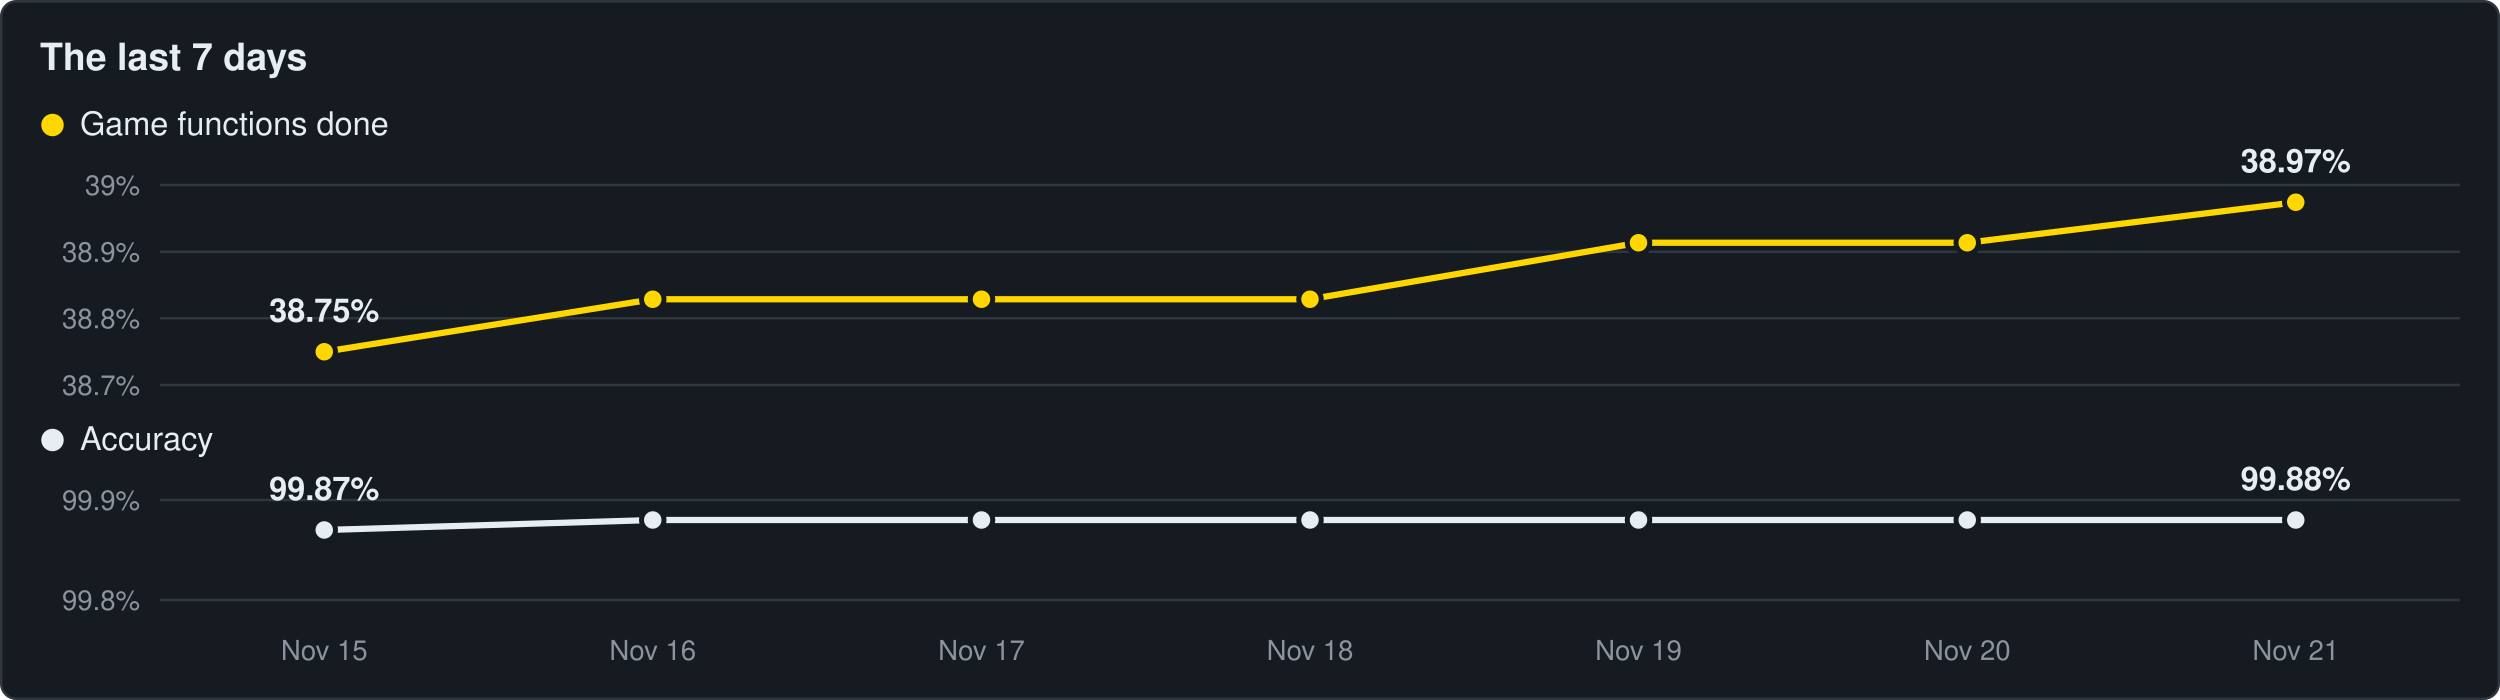
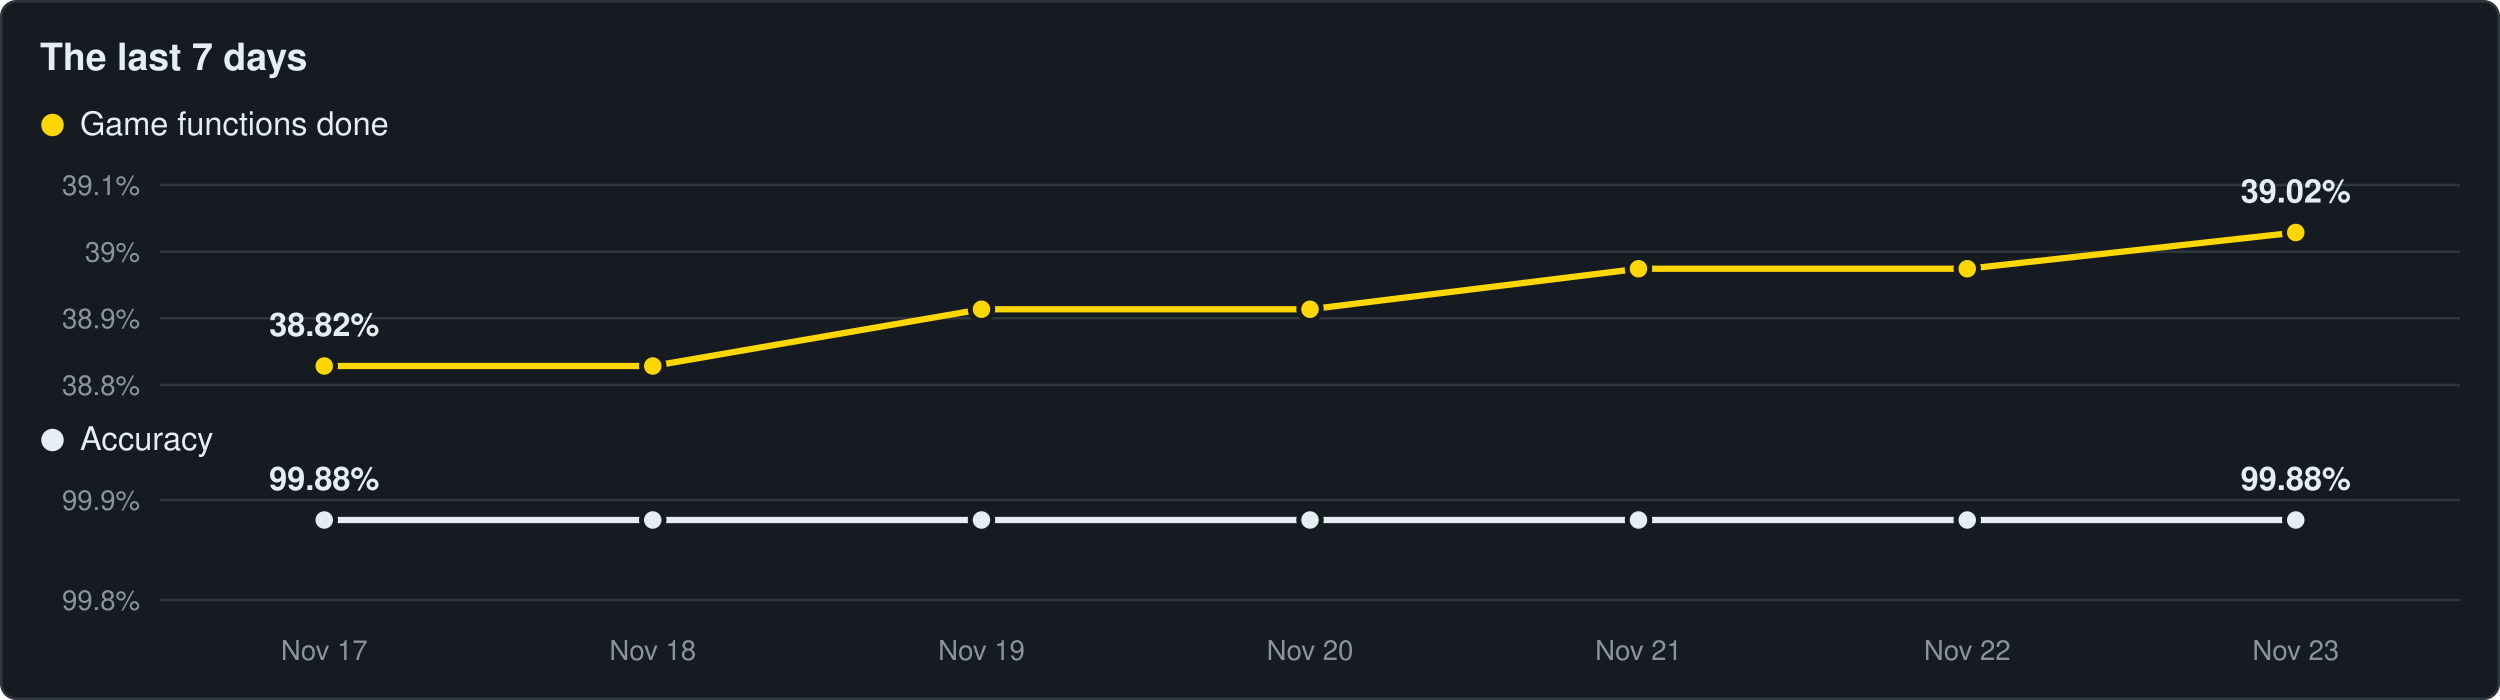
<svg xmlns="http://www.w3.org/2000/svg" viewBox="0 0 1000 280" width="1000" height="280">
  <rect x="0.5" y="0.5" width="999" height="279" rx="6" fill="#161b22" stroke="#30363d" />
  <text x="16" y="28" font-family="Segoe UI,Helvetica,Arial,sans-serif" font-size="15" font-weight="600" fill="#e6edf3">The last 7 days</text>
  <circle cx="21" cy="50" r="4.5" fill="#ffd700" />
  <text x="32" y="54" font-family="Segoe UI,Helvetica,Arial,sans-serif" font-size="13" fill="#e6edf3">Game functions done</text>
  <line x1="64" y1="154.0" x2="984" y2="154.0" stroke="#30363d" stroke-width="1" />
-   <text x="56" y="158.0" text-anchor="end" font-family="Segoe UI,Helvetica,Arial,sans-serif" font-size="11" fill="#8b949e">38.7%</text>
+   <text x="56" y="158.0" text-anchor="end" font-family="Segoe UI,Helvetica,Arial,sans-serif" font-size="11" fill="#8b949e">38.8%</text>
  <line x1="64" y1="127.3" x2="984" y2="127.3" stroke="#30363d" stroke-width="1" />
-   <text x="56" y="131.3" text-anchor="end" font-family="Segoe UI,Helvetica,Arial,sans-serif" font-size="11" fill="#8b949e">38.8%</text>
+   <text x="56" y="131.3" text-anchor="end" font-family="Segoe UI,Helvetica,Arial,sans-serif" font-size="11" fill="#8b949e">38.9%</text>
  <line x1="64" y1="100.7" x2="984" y2="100.7" stroke="#30363d" stroke-width="1" />
-   <text x="56" y="104.7" text-anchor="end" font-family="Segoe UI,Helvetica,Arial,sans-serif" font-size="11" fill="#8b949e">38.9%</text>
+   <text x="56" y="104.7" text-anchor="end" font-family="Segoe UI,Helvetica,Arial,sans-serif" font-size="11" fill="#8b949e">39%</text>
  <line x1="64" y1="74.0" x2="984" y2="74.0" stroke="#30363d" stroke-width="1" />
-   <text x="56" y="78.0" text-anchor="end" font-family="Segoe UI,Helvetica,Arial,sans-serif" font-size="11" fill="#8b949e">39%</text>
-   <polyline points="129.7,140.7 261.1,119.7 392.6,119.7 524.0,119.7 655.4,97.1 786.9,97.1 918.3,80.9" fill="none" stroke="#ffd700" stroke-width="2.5" stroke-linejoin="round" />
-   <circle cx="129.7" cy="140.7" r="4.5" fill="#ffd700" stroke="#161b22" stroke-width="2" />
-   <circle cx="261.1" cy="119.7" r="4.5" fill="#ffd700" stroke="#161b22" stroke-width="2" />
-   <circle cx="392.6" cy="119.7" r="4.5" fill="#ffd700" stroke="#161b22" stroke-width="2" />
-   <circle cx="524.0" cy="119.7" r="4.5" fill="#ffd700" stroke="#161b22" stroke-width="2" />
-   <circle cx="655.4" cy="97.1" r="4.5" fill="#ffd700" stroke="#161b22" stroke-width="2" />
-   <circle cx="786.9" cy="97.1" r="4.5" fill="#ffd700" stroke="#161b22" stroke-width="2" />
-   <circle cx="918.3" cy="80.9" r="4.5" fill="#ffd700" stroke="#161b22" stroke-width="2" />
-   <text x="129.7" y="128.7" text-anchor="middle" font-family="Segoe UI,Helvetica,Arial,sans-serif" font-size="13" font-weight="600" fill="#e6edf3">38.75%</text>
-   <text x="918.3" y="68.9" text-anchor="middle" font-family="Segoe UI,Helvetica,Arial,sans-serif" font-size="13" font-weight="600" fill="#e6edf3">38.97%</text>
+   <text x="56" y="78.0" text-anchor="end" font-family="Segoe UI,Helvetica,Arial,sans-serif" font-size="11" fill="#8b949e">39.1%</text>
+   <polyline points="129.7,146.4 261.1,146.4 392.6,123.7 524.0,123.7 655.4,107.5 786.9,107.5 918.3,93.0" fill="none" stroke="#ffd700" stroke-width="2.5" stroke-linejoin="round" />
+   <circle cx="129.7" cy="146.4" r="4.5" fill="#ffd700" stroke="#161b22" stroke-width="2" />
+   <circle cx="261.1" cy="146.4" r="4.5" fill="#ffd700" stroke="#161b22" stroke-width="2" />
+   <circle cx="392.6" cy="123.7" r="4.5" fill="#ffd700" stroke="#161b22" stroke-width="2" />
+   <circle cx="524.0" cy="123.7" r="4.5" fill="#ffd700" stroke="#161b22" stroke-width="2" />
+   <circle cx="655.4" cy="107.5" r="4.5" fill="#ffd700" stroke="#161b22" stroke-width="2" />
+   <circle cx="786.9" cy="107.5" r="4.5" fill="#ffd700" stroke="#161b22" stroke-width="2" />
+   <circle cx="918.3" cy="93.0" r="4.5" fill="#ffd700" stroke="#161b22" stroke-width="2" />
+   <text x="129.7" y="134.4" text-anchor="middle" font-family="Segoe UI,Helvetica,Arial,sans-serif" font-size="13" font-weight="600" fill="#e6edf3">38.82%</text>
+   <text x="918.3" y="81.0" text-anchor="middle" font-family="Segoe UI,Helvetica,Arial,sans-serif" font-size="13" font-weight="600" fill="#e6edf3">39.02%</text>
  <circle cx="21" cy="176" r="4.5" fill="#e6edf3" />
  <text x="32" y="180" font-family="Segoe UI,Helvetica,Arial,sans-serif" font-size="13" fill="#e6edf3">Accuracy</text>
  <line x1="64" y1="240.0" x2="984" y2="240.0" stroke="#30363d" stroke-width="1" />
  <text x="56" y="244.0" text-anchor="end" font-family="Segoe UI,Helvetica,Arial,sans-serif" font-size="11" fill="#8b949e">99.8%</text>
  <line x1="64" y1="200.0" x2="984" y2="200.0" stroke="#30363d" stroke-width="1" />
  <text x="56" y="204.0" text-anchor="end" font-family="Segoe UI,Helvetica,Arial,sans-serif" font-size="11" fill="#8b949e">99.9%</text>
-   <polyline points="129.7,212.0 261.1,208.0 392.6,208.0 524.0,208.0 655.4,208.0 786.9,208.0 918.3,208.0" fill="none" stroke="#e6edf3" stroke-width="2.5" stroke-linejoin="round" />
-   <circle cx="129.7" cy="212.0" r="4.5" fill="#e6edf3" stroke="#161b22" stroke-width="2" />
+   <polyline points="129.7,208.0 261.1,208.0 392.6,208.0 524.0,208.0 655.4,208.0 786.9,208.0 918.3,208.0" fill="none" stroke="#e6edf3" stroke-width="2.5" stroke-linejoin="round" />
+   <circle cx="129.7" cy="208.0" r="4.5" fill="#e6edf3" stroke="#161b22" stroke-width="2" />
  <circle cx="261.1" cy="208.0" r="4.5" fill="#e6edf3" stroke="#161b22" stroke-width="2" />
  <circle cx="392.6" cy="208.0" r="4.5" fill="#e6edf3" stroke="#161b22" stroke-width="2" />
  <circle cx="524.0" cy="208.0" r="4.5" fill="#e6edf3" stroke="#161b22" stroke-width="2" />
  <circle cx="655.4" cy="208.0" r="4.5" fill="#e6edf3" stroke="#161b22" stroke-width="2" />
  <circle cx="786.9" cy="208.0" r="4.5" fill="#e6edf3" stroke="#161b22" stroke-width="2" />
  <circle cx="918.3" cy="208.0" r="4.5" fill="#e6edf3" stroke="#161b22" stroke-width="2" />
-   <text x="129.7" y="200.0" text-anchor="middle" font-family="Segoe UI,Helvetica,Arial,sans-serif" font-size="13" font-weight="600" fill="#e6edf3">99.87%</text>
+   <text x="129.7" y="196.0" text-anchor="middle" font-family="Segoe UI,Helvetica,Arial,sans-serif" font-size="13" font-weight="600" fill="#e6edf3">99.88%</text>
  <text x="918.3" y="196.0" text-anchor="middle" font-family="Segoe UI,Helvetica,Arial,sans-serif" font-size="13" font-weight="600" fill="#e6edf3">99.88%</text>
-   <text x="129.7" y="264" text-anchor="middle" font-family="Segoe UI,Helvetica,Arial,sans-serif" font-size="11" fill="#8b949e">Nov 15</text>
-   <text x="261.1" y="264" text-anchor="middle" font-family="Segoe UI,Helvetica,Arial,sans-serif" font-size="11" fill="#8b949e">Nov 16</text>
-   <text x="392.6" y="264" text-anchor="middle" font-family="Segoe UI,Helvetica,Arial,sans-serif" font-size="11" fill="#8b949e">Nov 17</text>
-   <text x="524.0" y="264" text-anchor="middle" font-family="Segoe UI,Helvetica,Arial,sans-serif" font-size="11" fill="#8b949e">Nov 18</text>
-   <text x="655.4" y="264" text-anchor="middle" font-family="Segoe UI,Helvetica,Arial,sans-serif" font-size="11" fill="#8b949e">Nov 19</text>
-   <text x="786.9" y="264" text-anchor="middle" font-family="Segoe UI,Helvetica,Arial,sans-serif" font-size="11" fill="#8b949e">Nov 20</text>
-   <text x="918.3" y="264" text-anchor="middle" font-family="Segoe UI,Helvetica,Arial,sans-serif" font-size="11" fill="#8b949e">Nov 21</text>
+   <text x="129.7" y="264" text-anchor="middle" font-family="Segoe UI,Helvetica,Arial,sans-serif" font-size="11" fill="#8b949e">Nov 17</text>
+   <text x="261.1" y="264" text-anchor="middle" font-family="Segoe UI,Helvetica,Arial,sans-serif" font-size="11" fill="#8b949e">Nov 18</text>
+   <text x="392.6" y="264" text-anchor="middle" font-family="Segoe UI,Helvetica,Arial,sans-serif" font-size="11" fill="#8b949e">Nov 19</text>
+   <text x="524.0" y="264" text-anchor="middle" font-family="Segoe UI,Helvetica,Arial,sans-serif" font-size="11" fill="#8b949e">Nov 20</text>
+   <text x="655.4" y="264" text-anchor="middle" font-family="Segoe UI,Helvetica,Arial,sans-serif" font-size="11" fill="#8b949e">Nov 21</text>
+   <text x="786.9" y="264" text-anchor="middle" font-family="Segoe UI,Helvetica,Arial,sans-serif" font-size="11" fill="#8b949e">Nov 22</text>
+   <text x="918.3" y="264" text-anchor="middle" font-family="Segoe UI,Helvetica,Arial,sans-serif" font-size="11" fill="#8b949e">Nov 23</text>
</svg>
